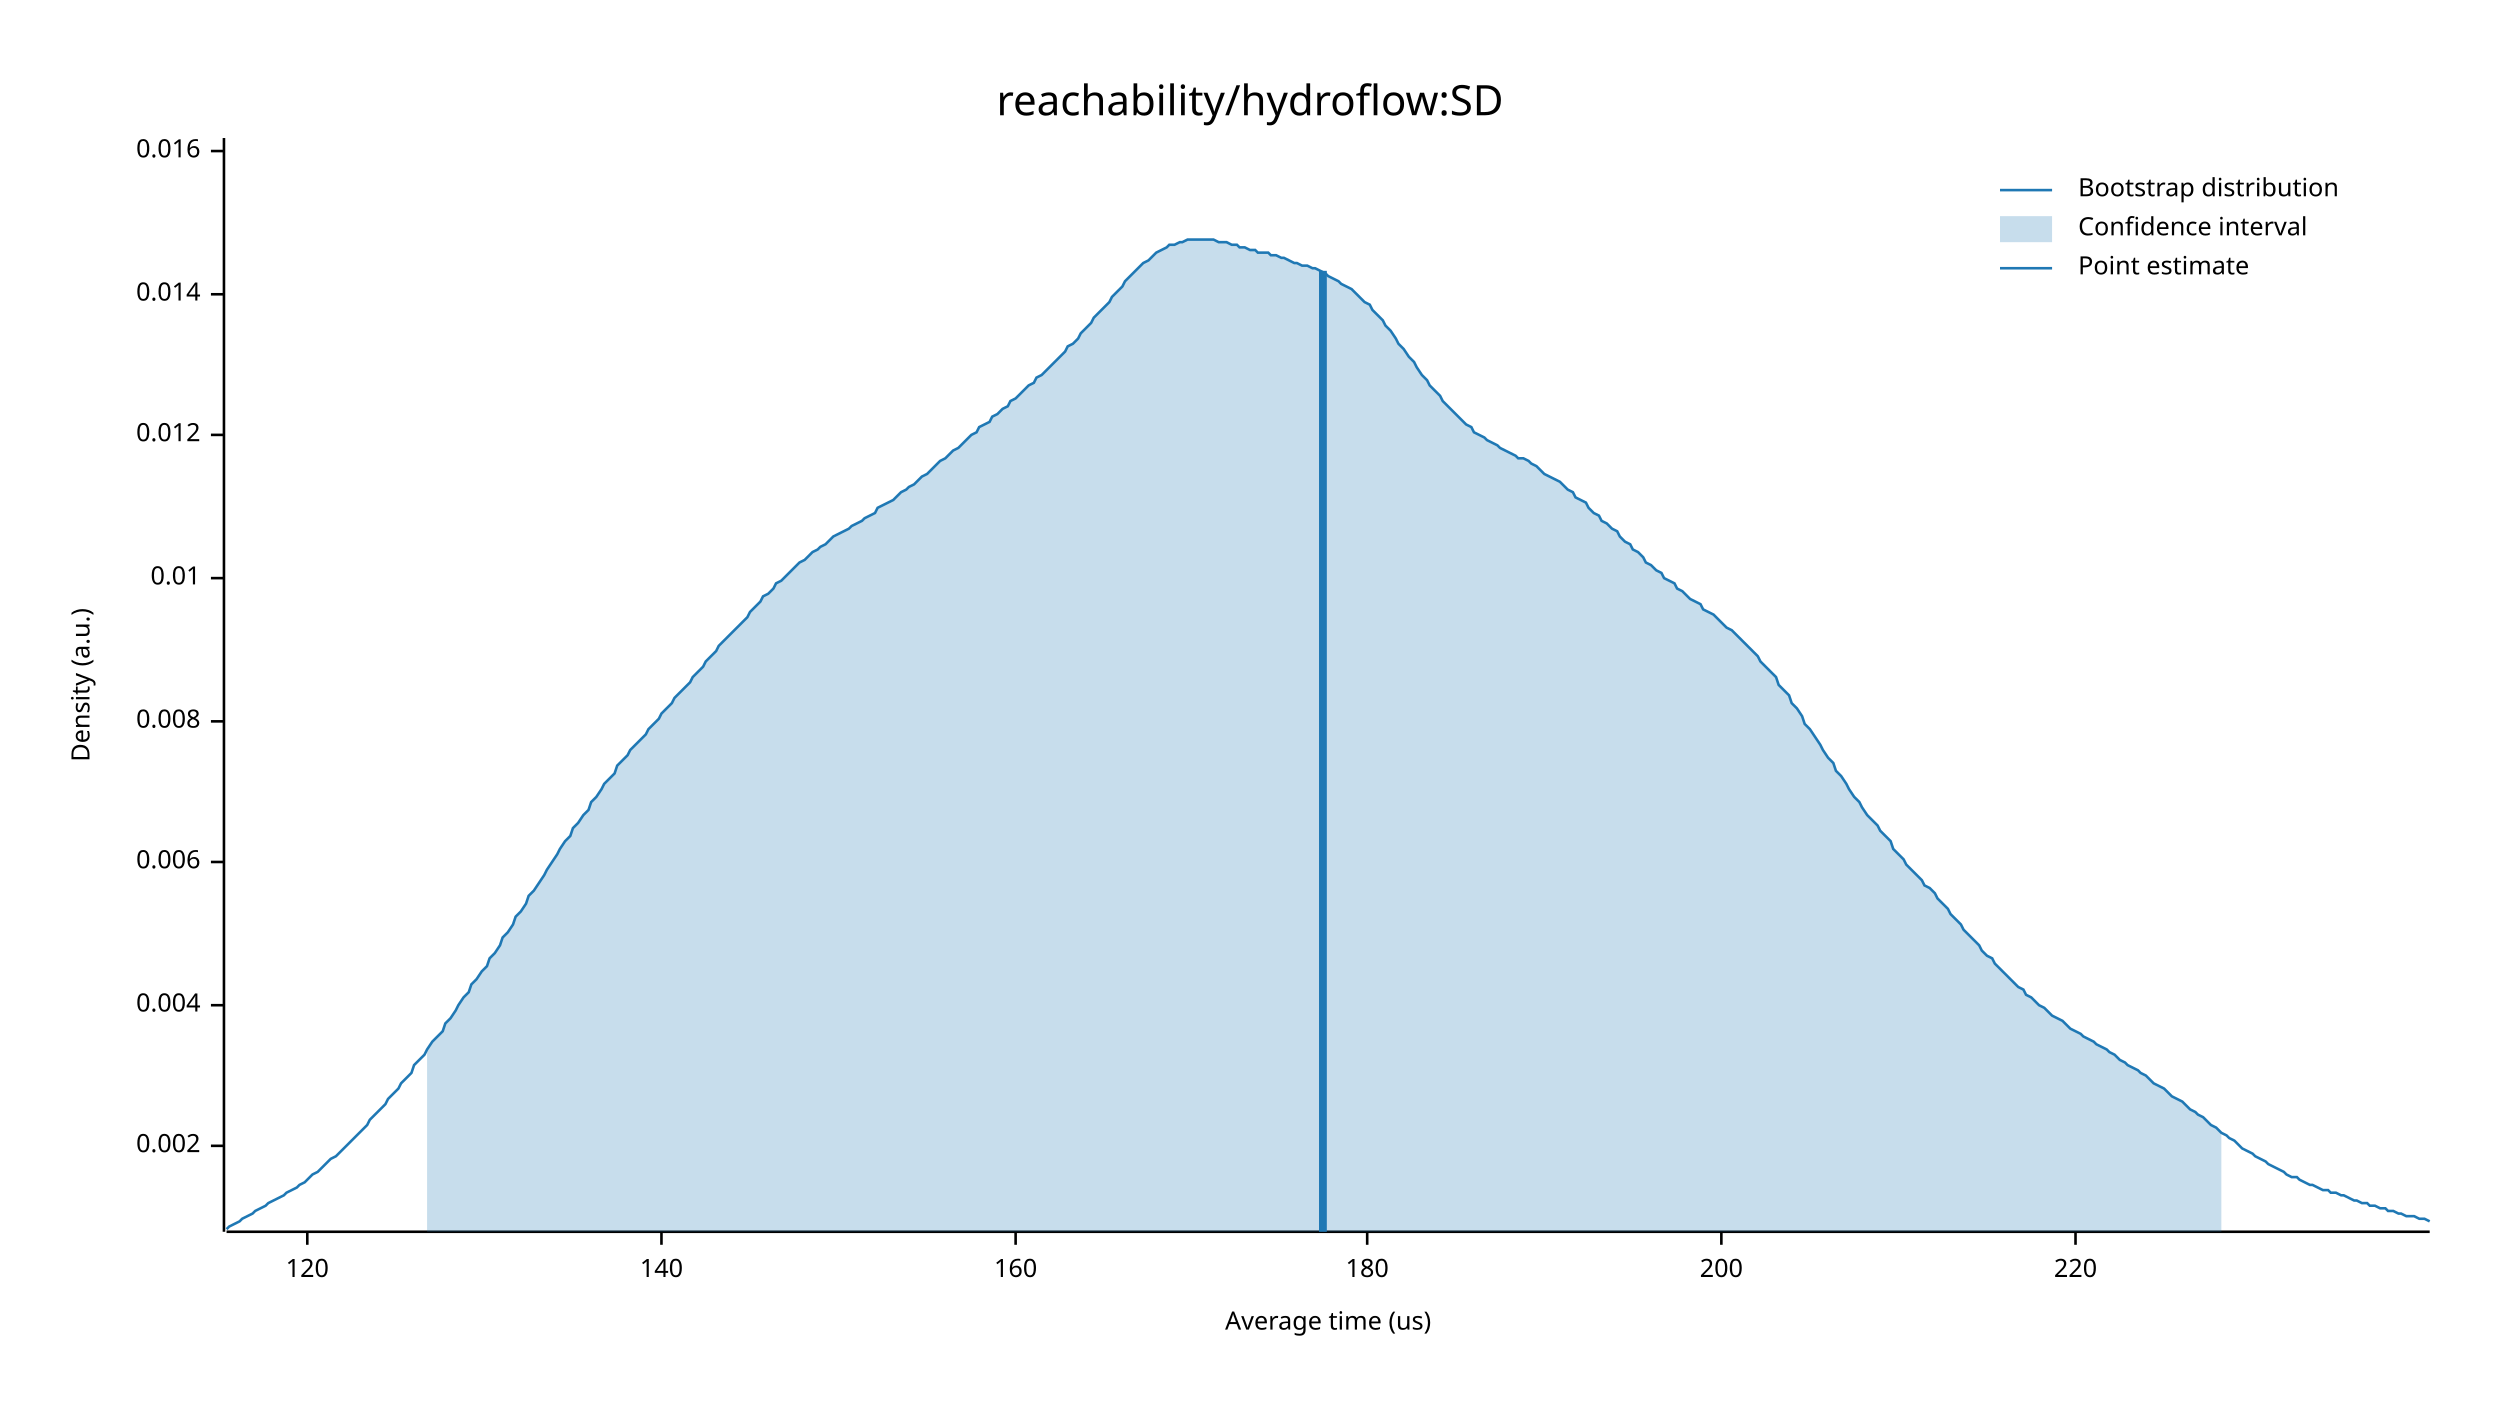
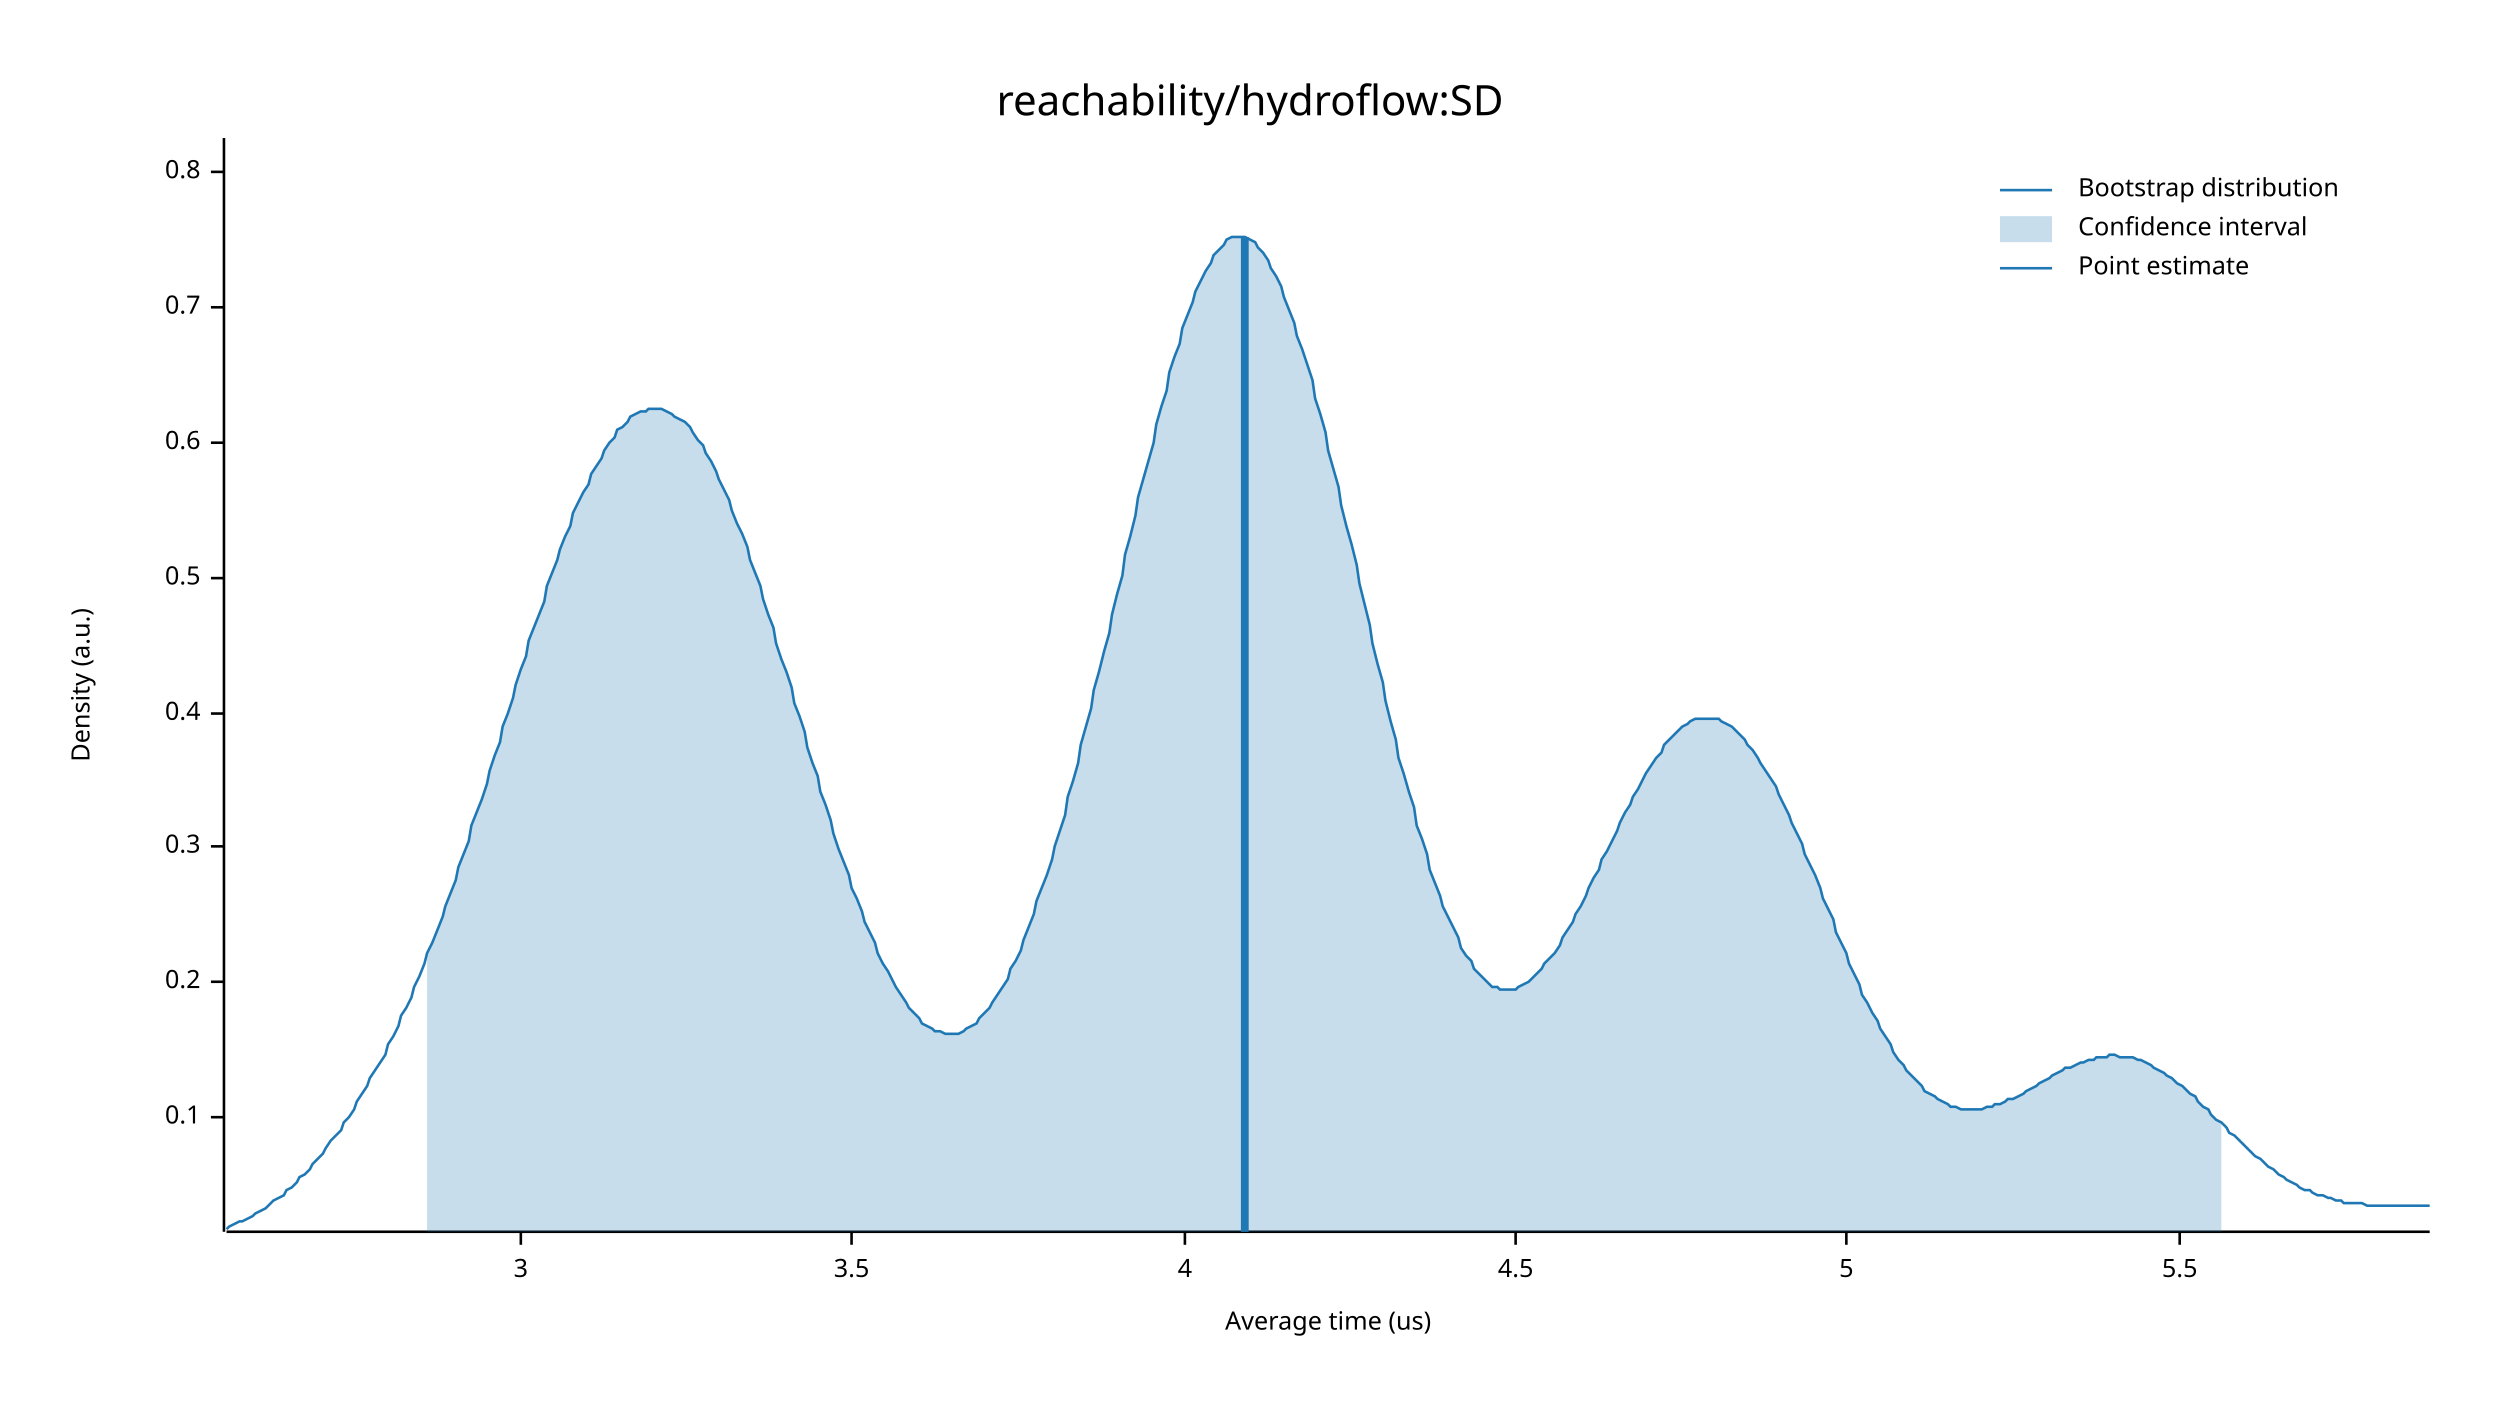
<svg xmlns="http://www.w3.org/2000/svg" width="960" height="540" viewBox="0 0 960 540">
  <text x="480" y="32" dy="0.76em" text-anchor="middle" font-family="sans-serif" font-size="16.129" opacity="1" fill="#000000">
reachability/hydroflow:SD
</text>
  <text x="27" y="263" dy="0.76em" text-anchor="middle" font-family="sans-serif" font-size="9.677" opacity="1" fill="#000000" transform="rotate(270, 27, 263)">
Density (a.u.)
</text>
  <text x="510" y="513" dy="-0.5ex" text-anchor="middle" font-family="sans-serif" font-size="9.677" opacity="1" fill="#000000">
Average time (us)
</text>
  <polyline fill="none" opacity="1" stroke="#000000" stroke-width="1" points="86,53 86,473 " />
-   <text x="77" y="440" dy="0.5ex" text-anchor="end" font-family="sans-serif" font-size="9.677" opacity="1" fill="#000000">
- 0.002
+   <text x="77" y="429" dy="0.5ex" text-anchor="end" font-family="sans-serif" font-size="9.677" opacity="1" fill="#000000">
+ 0.1
</text>
-   <polyline fill="none" opacity="1" stroke="#000000" stroke-width="1" points="81,440 86,440 " />
-   <text x="77" y="386" dy="0.5ex" text-anchor="end" font-family="sans-serif" font-size="9.677" opacity="1" fill="#000000">
- 0.004
+   <polyline fill="none" opacity="1" stroke="#000000" stroke-width="1" points="81,429 86,429 " />
+   <text x="77" y="377" dy="0.5ex" text-anchor="end" font-family="sans-serif" font-size="9.677" opacity="1" fill="#000000">
+ 0.2
</text>
-   <polyline fill="none" opacity="1" stroke="#000000" stroke-width="1" points="81,386 86,386 " />
-   <text x="77" y="331" dy="0.5ex" text-anchor="end" font-family="sans-serif" font-size="9.677" opacity="1" fill="#000000">
- 0.006
+   <polyline fill="none" opacity="1" stroke="#000000" stroke-width="1" points="81,377 86,377 " />
+   <text x="77" y="325" dy="0.5ex" text-anchor="end" font-family="sans-serif" font-size="9.677" opacity="1" fill="#000000">
+ 0.3
</text>
-   <polyline fill="none" opacity="1" stroke="#000000" stroke-width="1" points="81,331 86,331 " />
-   <text x="77" y="277" dy="0.5ex" text-anchor="end" font-family="sans-serif" font-size="9.677" opacity="1" fill="#000000">
- 0.008
+   <polyline fill="none" opacity="1" stroke="#000000" stroke-width="1" points="81,325 86,325 " />
+   <text x="77" y="274" dy="0.5ex" text-anchor="end" font-family="sans-serif" font-size="9.677" opacity="1" fill="#000000">
+ 0.4
</text>
-   <polyline fill="none" opacity="1" stroke="#000000" stroke-width="1" points="81,277 86,277 " />
+   <polyline fill="none" opacity="1" stroke="#000000" stroke-width="1" points="81,274 86,274 " />
  <text x="77" y="222" dy="0.5ex" text-anchor="end" font-family="sans-serif" font-size="9.677" opacity="1" fill="#000000">
- 0.01
+ 0.5
</text>
  <polyline fill="none" opacity="1" stroke="#000000" stroke-width="1" points="81,222 86,222 " />
-   <text x="77" y="167" dy="0.5ex" text-anchor="end" font-family="sans-serif" font-size="9.677" opacity="1" fill="#000000">
- 0.012
+   <text x="77" y="170" dy="0.5ex" text-anchor="end" font-family="sans-serif" font-size="9.677" opacity="1" fill="#000000">
+ 0.6
</text>
-   <polyline fill="none" opacity="1" stroke="#000000" stroke-width="1" points="81,167 86,167 " />
-   <text x="77" y="113" dy="0.5ex" text-anchor="end" font-family="sans-serif" font-size="9.677" opacity="1" fill="#000000">
- 0.014
+   <polyline fill="none" opacity="1" stroke="#000000" stroke-width="1" points="81,170 86,170 " />
+   <text x="77" y="118" dy="0.5ex" text-anchor="end" font-family="sans-serif" font-size="9.677" opacity="1" fill="#000000">
+ 0.7
</text>
-   <polyline fill="none" opacity="1" stroke="#000000" stroke-width="1" points="81,113 86,113 " />
-   <text x="77" y="58" dy="0.5ex" text-anchor="end" font-family="sans-serif" font-size="9.677" opacity="1" fill="#000000">
- 0.016
+   <polyline fill="none" opacity="1" stroke="#000000" stroke-width="1" points="81,118 86,118 " />
+   <text x="77" y="66" dy="0.5ex" text-anchor="end" font-family="sans-serif" font-size="9.677" opacity="1" fill="#000000">
+ 0.8
</text>
-   <polyline fill="none" opacity="1" stroke="#000000" stroke-width="1" points="81,58 86,58 " />
+   <polyline fill="none" opacity="1" stroke="#000000" stroke-width="1" points="81,66 86,66 " />
  <polyline fill="none" opacity="1" stroke="#000000" stroke-width="1" points="87,473 933,473 " />
-   <text x="118" y="483" dy="0.76em" text-anchor="middle" font-family="sans-serif" font-size="9.677" opacity="1" fill="#000000">
- 120
+   <text x="200" y="483" dy="0.76em" text-anchor="middle" font-family="sans-serif" font-size="9.677" opacity="1" fill="#000000">
+ 3
</text>
-   <polyline fill="none" opacity="1" stroke="#000000" stroke-width="1" points="118,473 118,478 " />
-   <text x="254" y="483" dy="0.76em" text-anchor="middle" font-family="sans-serif" font-size="9.677" opacity="1" fill="#000000">
- 140
+   <polyline fill="none" opacity="1" stroke="#000000" stroke-width="1" points="200,473 200,478 " />
+   <text x="327" y="483" dy="0.76em" text-anchor="middle" font-family="sans-serif" font-size="9.677" opacity="1" fill="#000000">
+ 3.5
</text>
-   <polyline fill="none" opacity="1" stroke="#000000" stroke-width="1" points="254,473 254,478 " />
-   <text x="390" y="483" dy="0.76em" text-anchor="middle" font-family="sans-serif" font-size="9.677" opacity="1" fill="#000000">
- 160
+   <polyline fill="none" opacity="1" stroke="#000000" stroke-width="1" points="327,473 327,478 " />
+   <text x="455" y="483" dy="0.76em" text-anchor="middle" font-family="sans-serif" font-size="9.677" opacity="1" fill="#000000">
+ 4
</text>
-   <polyline fill="none" opacity="1" stroke="#000000" stroke-width="1" points="390,473 390,478 " />
-   <text x="525" y="483" dy="0.76em" text-anchor="middle" font-family="sans-serif" font-size="9.677" opacity="1" fill="#000000">
- 180
+   <polyline fill="none" opacity="1" stroke="#000000" stroke-width="1" points="455,473 455,478 " />
+   <text x="582" y="483" dy="0.76em" text-anchor="middle" font-family="sans-serif" font-size="9.677" opacity="1" fill="#000000">
+ 4.5
</text>
-   <polyline fill="none" opacity="1" stroke="#000000" stroke-width="1" points="525,473 525,478 " />
-   <text x="661" y="483" dy="0.76em" text-anchor="middle" font-family="sans-serif" font-size="9.677" opacity="1" fill="#000000">
- 200
+   <polyline fill="none" opacity="1" stroke="#000000" stroke-width="1" points="582,473 582,478 " />
+   <text x="709" y="483" dy="0.76em" text-anchor="middle" font-family="sans-serif" font-size="9.677" opacity="1" fill="#000000">
+ 5
</text>
-   <polyline fill="none" opacity="1" stroke="#000000" stroke-width="1" points="661,473 661,478 " />
-   <text x="797" y="483" dy="0.76em" text-anchor="middle" font-family="sans-serif" font-size="9.677" opacity="1" fill="#000000">
- 220
+   <polyline fill="none" opacity="1" stroke="#000000" stroke-width="1" points="709,473 709,478 " />
+   <text x="837" y="483" dy="0.76em" text-anchor="middle" font-family="sans-serif" font-size="9.677" opacity="1" fill="#000000">
+ 5.5
</text>
-   <polyline fill="none" opacity="1" stroke="#000000" stroke-width="1" points="797,473 797,478 " />
-   <polyline fill="none" opacity="1" stroke="#1F78B4" stroke-width="1" points="87,472 88,471 90,470 92,469 93,468 95,467 97,466 98,465 100,464 102,463 103,462 105,461 107,460 109,459 110,458 112,457 114,456 115,455 117,454 119,452 120,451 122,450 124,448 125,447 127,445 129,444 131,442 132,441 134,439 136,437 137,436 139,434 141,432 142,430 144,428 146,426 148,424 149,422 151,420 153,418 154,416 156,414 158,412 159,409 161,407 163,405 164,403 166,400 168,398 170,396 171,393 173,391 175,388 176,386 178,383 180,381 181,378 183,376 185,373 187,371 188,368 190,366 192,363 193,360 195,358 197,355 198,352 200,350 202,347 203,344 205,342 207,339 209,336 210,334 212,331 214,328 215,326 217,323 219,321 220,318 222,316 224,313 226,311 227,308 229,306 231,303 232,301 234,299 236,297 237,294 239,292 241,290 242,288 244,286 246,284 248,282 249,280 251,278 253,276 254,274 256,272 258,270 259,268 261,266 263,264 265,262 266,260 268,258 270,256 271,254 273,252 275,250 276,248 278,246 280,244 281,243 283,241 285,239 287,237 288,235 290,233 292,231 293,229 295,228 297,226 298,224 300,223 302,221 304,219 305,218 307,216 309,215 310,214 312,212 314,211 315,210 317,209 319,207 320,206 322,205 324,204 326,203 327,202 329,201 331,200 332,199 334,198 336,197 337,195 339,194 341,193 343,192 344,191 346,189 348,188 349,187 351,186 353,184 354,183 356,182 358,180 359,179 361,177 363,176 365,174 366,173 368,172 370,170 371,169 373,167 375,166 376,164 378,163 380,162 381,160 383,159 385,157 387,156 388,154 390,153 392,151 393,150 395,148 397,147 398,145 400,144 402,142 404,140 405,139 407,137 409,135 410,133 412,132 414,130 415,128 417,126 419,124 420,122 422,120 424,118 426,116 427,114 429,112 431,110 432,108 434,106 436,104 437,103 439,101 441,100 443,98 444,97 446,96 448,95 449,94 451,94 453,93 454,93 456,92 458,92 459,92 461,92 463,92 465,92 466,92 468,93 470,93 471,93 473,94 475,94 476,95 478,95 480,96 482,96 483,97 485,97 487,97 488,98 490,98 492,99 493,99 495,100 497,101 498,101 500,102 502,102 504,103 505,103 507,104 509,105 510,106 512,107 514,108 515,109 517,110 519,111 521,113 522,114 524,116 526,117 527,119 529,121 531,123 532,125 534,127 536,130 537,132 539,134 541,137 543,139 544,141 546,144 548,146 549,148 551,150 553,152 554,154 556,156 558,158 560,160 561,161 563,163 565,164 566,166 568,167 570,168 571,169 573,170 575,171 576,172 578,173 580,174 582,175 583,176 585,176 587,177 588,178 590,179 592,181 593,182 595,183 597,184 599,185 600,186 602,188 604,189 605,191 607,192 609,193 610,195 612,197 614,198 615,200 617,201 619,203 621,204 622,206 624,208 626,209 627,211 629,212 631,214 632,216 634,217 636,219 638,220 639,222 641,223 643,224 644,226 646,227 648,229 649,230 651,231 653,232 654,234 656,235 658,236 660,238 661,239 663,241 665,242 666,243 668,245 670,247 671,248 673,250 675,252 676,254 678,256 680,258 682,260 683,263 685,265 687,267 688,270 690,272 692,275 693,278 695,280 697,283 699,286 700,288 702,291 704,293 705,296 707,298 709,301 710,303 712,306 714,308 715,310 717,313 719,315 721,317 722,319 724,321 726,323 727,326 729,328 731,330 732,332 734,334 736,336 738,338 739,340 741,341 743,343 744,345 746,347 748,349 749,351 751,353 753,355 754,357 756,359 758,361 760,363 761,365 763,367 765,368 766,370 768,372 770,374 771,375 773,377 775,379 777,380 778,382 780,383 782,385 783,386 785,387 787,389 788,390 790,391 792,392 793,393 795,395 797,396 799,397 800,398 802,399 804,400 805,401 807,402 809,403 810,404 812,405 814,407 816,408 817,409 819,410 821,411 822,412 824,413 826,415 827,416 829,417 831,418 832,419 834,421 836,422 838,423 839,424 841,426 843,427 844,428 846,429 848,431 849,432 851,433 853,435 855,436 856,437 858,438 860,440 861,441 863,442 865,443 866,444 868,445 870,446 871,447 873,448 875,449 877,450 878,451 880,452 882,452 883,453 885,454 887,455 888,455 890,456 892,457 894,457 895,458 897,458 899,459 900,459 902,460 904,461 905,461 907,462 909,462 910,463 912,463 914,464 916,464 917,465 919,465 921,466 922,466 924,467 926,467 927,467 929,468 931,468 933,469 " />
-   <polygon opacity="0.25" fill="#1F78B4" points="164,403 166,400 168,398 170,396 171,393 173,391 175,388 176,386 178,383 180,381 181,378 183,376 185,373 187,371 188,368 190,366 192,363 193,360 195,358 197,355 198,352 200,350 202,347 203,344 205,342 207,339 209,336 210,334 212,331 214,328 215,326 217,323 219,321 220,318 222,316 224,313 226,311 227,308 229,306 231,303 232,301 234,299 236,297 237,294 239,292 241,290 242,288 244,286 246,284 248,282 249,280 251,278 253,276 254,274 256,272 258,270 259,268 261,266 263,264 265,262 266,260 268,258 270,256 271,254 273,252 275,250 276,248 278,246 280,244 281,243 283,241 285,239 287,237 288,235 290,233 292,231 293,229 295,228 297,226 298,224 300,223 302,221 304,219 305,218 307,216 309,215 310,214 312,212 314,211 315,210 317,209 319,207 320,206 322,205 324,204 326,203 327,202 329,201 331,200 332,199 334,198 336,197 337,195 339,194 341,193 343,192 344,191 346,189 348,188 349,187 351,186 353,184 354,183 356,182 358,180 359,179 361,177 363,176 365,174 366,173 368,172 370,170 371,169 373,167 375,166 376,164 378,163 380,162 381,160 383,159 385,157 387,156 388,154 390,153 392,151 393,150 395,148 397,147 398,145 400,144 402,142 404,140 405,139 407,137 409,135 410,133 412,132 414,130 415,128 417,126 419,124 420,122 422,120 424,118 426,116 427,114 429,112 431,110 432,108 434,106 436,104 437,103 439,101 441,100 443,98 444,97 446,96 448,95 449,94 451,94 453,93 454,93 456,92 458,92 459,92 461,92 463,92 465,92 466,92 468,93 470,93 471,93 473,94 475,94 476,95 478,95 480,96 482,96 483,97 485,97 487,97 488,98 490,98 492,99 493,99 495,100 497,101 498,101 500,102 502,102 504,103 505,103 507,104 509,105 510,106 512,107 514,108 515,109 517,110 519,111 521,113 522,114 524,116 526,117 527,119 529,121 531,123 532,125 534,127 536,130 537,132 539,134 541,137 543,139 544,141 546,144 548,146 549,148 551,150 553,152 554,154 556,156 558,158 560,160 561,161 563,163 565,164 566,166 568,167 570,168 571,169 573,170 575,171 576,172 578,173 580,174 582,175 583,176 585,176 587,177 588,178 590,179 592,181 593,182 595,183 597,184 599,185 600,186 602,188 604,189 605,191 607,192 609,193 610,195 612,197 614,198 615,200 617,201 619,203 621,204 622,206 624,208 626,209 627,211 629,212 631,214 632,216 634,217 636,219 638,220 639,222 641,223 643,224 644,226 646,227 648,229 649,230 651,231 653,232 654,234 656,235 658,236 660,238 661,239 663,241 665,242 666,243 668,245 670,247 671,248 673,250 675,252 676,254 678,256 680,258 682,260 683,263 685,265 687,267 688,270 690,272 692,275 693,278 695,280 697,283 699,286 700,288 702,291 704,293 705,296 707,298 709,301 710,303 712,306 714,308 715,310 717,313 719,315 721,317 722,319 724,321 726,323 727,326 729,328 731,330 732,332 734,334 736,336 738,338 739,340 741,341 743,343 744,345 746,347 748,349 749,351 751,353 753,355 754,357 756,359 758,361 760,363 761,365 763,367 765,368 766,370 768,372 770,374 771,375 773,377 775,379 777,380 778,382 780,383 782,385 783,386 785,387 787,389 788,390 790,391 792,392 793,393 795,395 797,396 799,397 800,398 802,399 804,400 805,401 807,402 809,403 810,404 812,405 814,407 816,408 817,409 819,410 821,411 822,412 824,413 826,415 827,416 829,417 831,418 832,419 834,421 836,422 838,423 839,424 841,426 843,427 844,428 846,429 848,431 849,432 851,433 853,435 853,473 164,473 " />
-   <polyline fill="none" opacity="1" stroke="#1F78B4" stroke-width="3" points="508,473 508,104 " />
+   <polyline fill="none" opacity="1" stroke="#000000" stroke-width="1" points="837,473 837,478 " />
+   <polyline fill="none" opacity="1" stroke="#1F78B4" stroke-width="1" points="87,472 88,471 90,470 92,469 93,469 95,468 97,467 98,466 100,465 102,464 103,463 105,461 107,460 109,459 110,457 112,456 114,454 115,452 117,451 119,449 120,447 122,445 124,443 125,441 127,438 129,436 131,434 132,431 134,429 136,426 137,423 139,420 141,417 142,414 144,411 146,408 148,405 149,401 151,398 153,394 154,390 156,387 158,383 159,379 161,375 163,370 164,366 166,362 168,357 170,352 171,348 173,343 175,338 176,333 178,328 180,323 181,317 183,312 185,307 187,301 188,296 190,290 192,285 193,279 195,274 197,268 198,263 200,257 202,252 203,246 205,241 207,236 209,231 210,225 212,220 214,215 215,211 217,206 219,202 220,197 222,193 224,189 226,186 227,182 229,179 231,176 232,173 234,170 236,168 237,165 239,164 241,162 242,160 244,159 246,158 248,158 249,157 251,157 253,157 254,157 256,158 258,159 259,160 261,161 263,162 265,164 266,166 268,169 270,171 271,174 273,177 275,181 276,184 278,188 280,192 281,196 283,201 285,205 287,210 288,215 290,220 292,225 293,230 295,236 297,241 298,247 300,253 302,258 304,264 305,270 307,275 309,281 310,287 312,293 314,298 315,304 317,309 319,315 320,320 322,326 324,331 326,336 327,341 329,345 331,350 332,354 334,358 336,362 337,366 339,370 341,373 343,377 344,379 346,382 348,385 349,387 351,389 353,391 354,393 356,394 358,395 359,396 361,396 363,397 365,397 366,397 368,397 370,396 371,395 373,394 375,393 376,391 378,389 380,387 381,385 383,382 385,379 387,376 388,372 390,369 392,365 393,361 395,356 397,351 398,346 400,341 402,336 404,330 405,325 407,319 409,313 410,306 412,300 414,293 415,286 417,279 419,272 420,265 422,258 424,250 426,243 427,236 429,228 431,221 432,213 434,206 436,198 437,191 439,184 441,177 443,170 444,163 446,156 448,150 449,143 451,137 453,132 454,126 456,121 458,116 459,112 461,108 463,104 465,101 466,98 468,96 470,94 471,92 473,91 475,91 476,91 478,91 480,92 482,93 483,95 485,97 487,100 488,103 490,106 492,110 493,114 495,119 497,124 498,129 500,134 502,140 504,146 505,153 507,159 509,166 510,173 512,180 514,187 515,194 517,202 519,209 521,217 522,224 524,232 526,240 527,247 529,255 531,262 532,269 534,277 536,284 537,291 539,297 541,304 543,310 544,317 546,322 548,328 549,334 551,339 553,344 554,348 556,352 558,356 560,360 561,364 563,367 565,369 566,372 568,374 570,376 571,377 573,379 575,379 576,380 578,380 580,380 582,380 583,379 585,378 587,377 588,376 590,374 592,372 593,370 595,368 597,366 599,363 600,360 602,357 604,354 605,351 607,348 609,344 610,341 612,337 614,334 615,330 617,327 619,323 621,319 622,316 624,312 626,309 627,306 629,303 631,299 632,297 634,294 636,291 638,289 639,286 641,284 643,282 644,281 646,279 648,278 649,277 651,276 653,276 654,276 656,276 658,276 660,276 661,277 663,278 665,279 666,280 668,282 670,284 671,286 673,288 675,291 676,293 678,296 680,299 682,302 683,305 685,309 687,313 688,316 690,320 692,324 693,328 695,332 697,336 699,341 700,345 702,349 704,353 705,358 707,362 709,366 710,370 712,374 714,378 715,382 717,385 719,389 721,392 722,395 724,398 726,401 727,404 729,407 731,409 732,411 734,413 736,415 738,417 739,419 741,420 743,421 744,422 746,423 748,424 749,425 751,425 753,426 754,426 756,426 758,426 760,426 761,426 763,425 765,425 766,424 768,424 770,423 771,422 773,422 775,421 777,420 778,419 780,418 782,417 783,416 785,415 787,414 788,413 790,412 792,411 793,410 795,410 797,409 799,408 800,408 802,407 804,407 805,406 807,406 809,406 810,405 812,405 814,406 816,406 817,406 819,406 821,407 822,407 824,408 826,409 827,410 829,411 831,412 832,413 834,414 836,416 838,417 839,418 841,420 843,421 844,423 846,425 848,426 849,428 851,430 853,431 855,433 856,435 858,436 860,438 861,439 863,441 865,443 866,444 868,445 870,447 871,448 873,449 875,451 877,452 878,453 880,454 882,455 883,456 885,457 887,457 888,458 890,459 892,459 894,460 895,460 897,461 899,461 900,462 902,462 904,462 905,462 907,462 909,463 910,463 912,463 914,463 916,463 917,463 919,463 921,463 922,463 924,463 926,463 927,463 929,463 931,463 933,463 " />
+   <polygon opacity="0.25" fill="#1F78B4" points="164,366 166,362 168,357 170,352 171,348 173,343 175,338 176,333 178,328 180,323 181,317 183,312 185,307 187,301 188,296 190,290 192,285 193,279 195,274 197,268 198,263 200,257 202,252 203,246 205,241 207,236 209,231 210,225 212,220 214,215 215,211 217,206 219,202 220,197 222,193 224,189 226,186 227,182 229,179 231,176 232,173 234,170 236,168 237,165 239,164 241,162 242,160 244,159 246,158 248,158 249,157 251,157 253,157 254,157 256,158 258,159 259,160 261,161 263,162 265,164 266,166 268,169 270,171 271,174 273,177 275,181 276,184 278,188 280,192 281,196 283,201 285,205 287,210 288,215 290,220 292,225 293,230 295,236 297,241 298,247 300,253 302,258 304,264 305,270 307,275 309,281 310,287 312,293 314,298 315,304 317,309 319,315 320,320 322,326 324,331 326,336 327,341 329,345 331,350 332,354 334,358 336,362 337,366 339,370 341,373 343,377 344,379 346,382 348,385 349,387 351,389 353,391 354,393 356,394 358,395 359,396 361,396 363,397 365,397 366,397 368,397 370,396 371,395 373,394 375,393 376,391 378,389 380,387 381,385 383,382 385,379 387,376 388,372 390,369 392,365 393,361 395,356 397,351 398,346 400,341 402,336 404,330 405,325 407,319 409,313 410,306 412,300 414,293 415,286 417,279 419,272 420,265 422,258 424,250 426,243 427,236 429,228 431,221 432,213 434,206 436,198 437,191 439,184 441,177 443,170 444,163 446,156 448,150 449,143 451,137 453,132 454,126 456,121 458,116 459,112 461,108 463,104 465,101 466,98 468,96 470,94 471,92 473,91 475,91 476,91 478,91 480,92 482,93 483,95 485,97 487,100 488,103 490,106 492,110 493,114 495,119 497,124 498,129 500,134 502,140 504,146 505,153 507,159 509,166 510,173 512,180 514,187 515,194 517,202 519,209 521,217 522,224 524,232 526,240 527,247 529,255 531,262 532,269 534,277 536,284 537,291 539,297 541,304 543,310 544,317 546,322 548,328 549,334 551,339 553,344 554,348 556,352 558,356 560,360 561,364 563,367 565,369 566,372 568,374 570,376 571,377 573,379 575,379 576,380 578,380 580,380 582,380 583,379 585,378 587,377 588,376 590,374 592,372 593,370 595,368 597,366 599,363 600,360 602,357 604,354 605,351 607,348 609,344 610,341 612,337 614,334 615,330 617,327 619,323 621,319 622,316 624,312 626,309 627,306 629,303 631,299 632,297 634,294 636,291 638,289 639,286 641,284 643,282 644,281 646,279 648,278 649,277 651,276 653,276 654,276 656,276 658,276 660,276 661,277 663,278 665,279 666,280 668,282 670,284 671,286 673,288 675,291 676,293 678,296 680,299 682,302 683,305 685,309 687,313 688,316 690,320 692,324 693,328 695,332 697,336 699,341 700,345 702,349 704,353 705,358 707,362 709,366 710,370 712,374 714,378 715,382 717,385 719,389 721,392 722,395 724,398 726,401 727,404 729,407 731,409 732,411 734,413 736,415 738,417 739,419 741,420 743,421 744,422 746,423 748,424 749,425 751,425 753,426 754,426 756,426 758,426 760,426 761,426 763,425 765,425 766,424 768,424 770,423 771,422 773,422 775,421 777,420 778,419 780,418 782,417 783,416 785,415 787,414 788,413 790,412 792,411 793,410 795,410 797,409 799,408 800,408 802,407 804,407 805,406 807,406 809,406 810,405 812,405 814,406 816,406 817,406 819,406 821,407 822,407 824,408 826,409 827,410 829,411 831,412 832,413 834,414 836,416 838,417 839,418 841,420 843,421 844,423 846,425 848,426 849,428 851,430 853,431 853,473 164,473 " />
+   <polyline fill="none" opacity="1" stroke="#1F78B4" stroke-width="3" points="478,473 478,91 " />
  <text x="798" y="68" dy="0.76em" text-anchor="start" font-family="sans-serif" font-size="9.677" opacity="1" fill="#000000">
Bootstrap distribution
</text>
  <text x="798" y="83" dy="0.76em" text-anchor="start" font-family="sans-serif" font-size="9.677" opacity="1" fill="#000000">
Confidence interval
</text>
  <text x="798" y="98" dy="0.76em" text-anchor="start" font-family="sans-serif" font-size="9.677" opacity="1" fill="#000000">
Point estimate
</text>
  <polyline fill="none" opacity="1" stroke="#1F78B4" stroke-width="1" points="768,73 788,73 " />
  <rect x="768" y="83" width="20" height="10" opacity="0.25" fill="#1F78B4" stroke="none" />
  <polyline fill="none" opacity="1" stroke="#1F78B4" stroke-width="1" points="768,103 788,103 " />
</svg>
